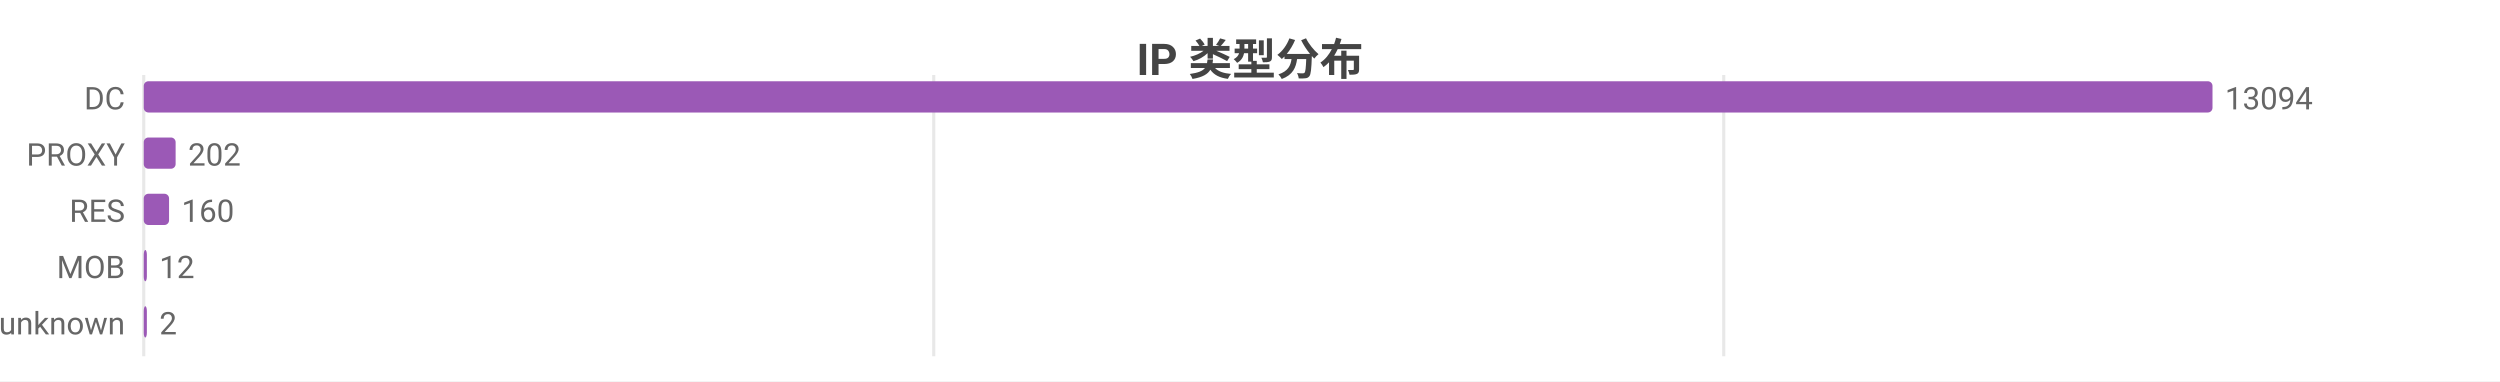
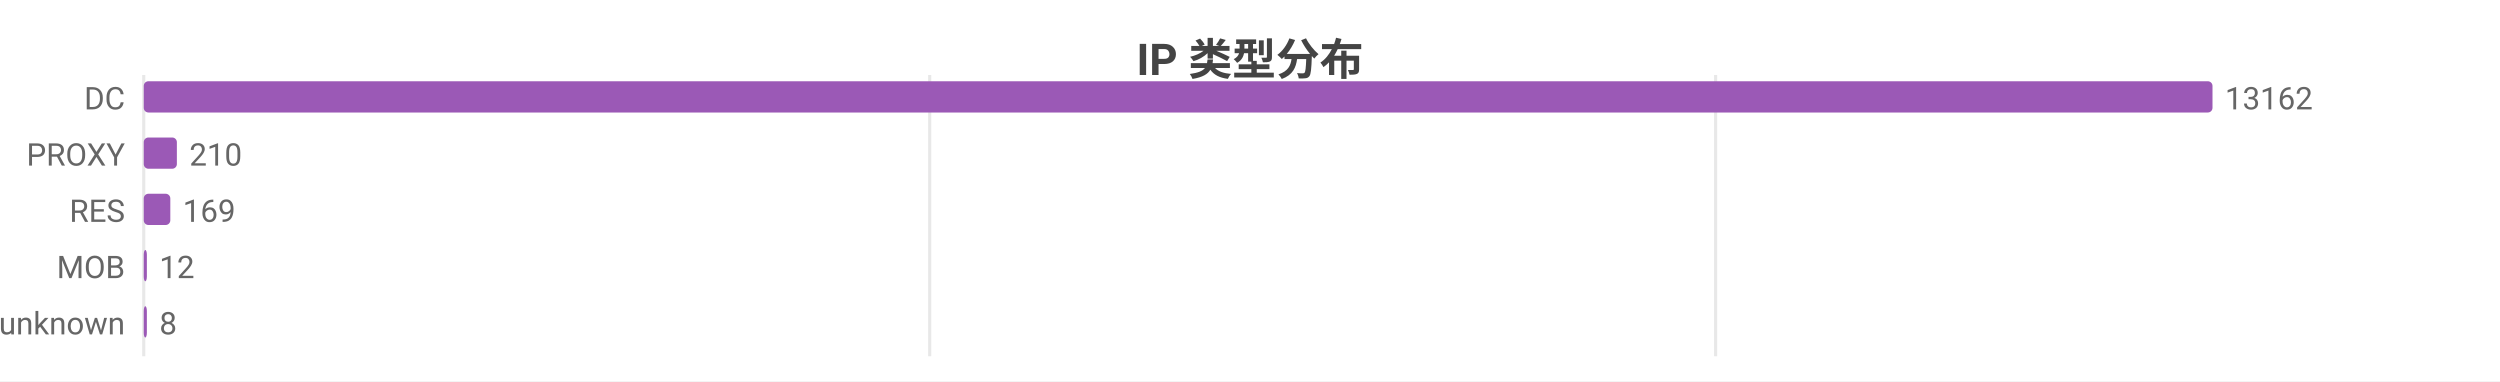
<svg xmlns="http://www.w3.org/2000/svg" width="800" height="122" viewBox="0 0 800 122">
  <rect width="800" height="122" fill="#ffffff" />
  <style>text{font-family:system-ui,-apple-system,'Segoe UI',Roboto,'PingFang SC','Microsoft YaHei','Noto Sans CJK SC',sans-serif}.g{stroke:#e8e8e8;stroke-width:1}.a{stroke:#999;stroke-width:1}.t{font-size:10px;fill:#666}.m{font-size:10px;text-anchor:middle;fill:#666}.e{font-size:10px;text-anchor:end;fill:#666}.l{font-size:11px;fill:#333}.tt{font-size:14px;font-weight:600;text-anchor:middle;fill:#444}.em{font-size:13px;text-anchor:middle;fill:#999}</style>
  <text class="tt" x="400.0" y="24">IP 类型分布</text>
  <line class="g" x1="46" y1="24" x2="46" y2="114" />
-   <line class="g" x1="298.8" y1="24" x2="298.8" y2="114" />
-   <line class="g" x1="551.6" y1="24" x2="551.6" y2="114" />
+   <line class="g" x1="297.5" y1="24" x2="297.5" y2="114" />
+   <line class="g" x1="549.0" y1="24" x2="549.0" y2="114" />
  <text class="e" x="40" y="35">DC</text>
  <rect x="46" y="26" width="662" height="10" fill="#9b59b6" rx="1.5" />
-   <text class="t" x="712" y="35">13094</text>
+   <text class="t" x="712" y="35">13162</text>
  <text class="e" x="40" y="53">PROXY</text>
-   <rect x="46" y="44" width="10.2" height="10" fill="#9b59b6" rx="1.5" />
-   <text class="t" x="60.2" y="53">202</text>
+   <rect x="46" y="44" width="10.6" height="10" fill="#9b59b6" rx="1.5" />
+   <text class="t" x="60.6" y="53">210</text>
  <text class="e" x="40" y="71">RES</text>
-   <rect x="46" y="62" width="8.1" height="10" fill="#9b59b6" rx="1.5" />
-   <text class="t" x="58.1" y="71">160</text>
+   <rect x="46" y="62" width="8.5" height="10" fill="#9b59b6" rx="1.5" />
+   <text class="t" x="58.5" y="71">169</text>
  <text class="e" x="40" y="89">MOB</text>
  <rect x="46" y="80" width="1" height="10" fill="#9b59b6" rx="1.5" />
  <text class="t" x="51" y="89">12</text>
  <text class="e" x="40" y="107">unknown</text>
  <rect x="46" y="98" width="1" height="10" fill="#9b59b6" rx="1.5" />
-   <text class="t" x="51" y="107">2</text>
+   <text class="t" x="51" y="107">8</text>
</svg>
